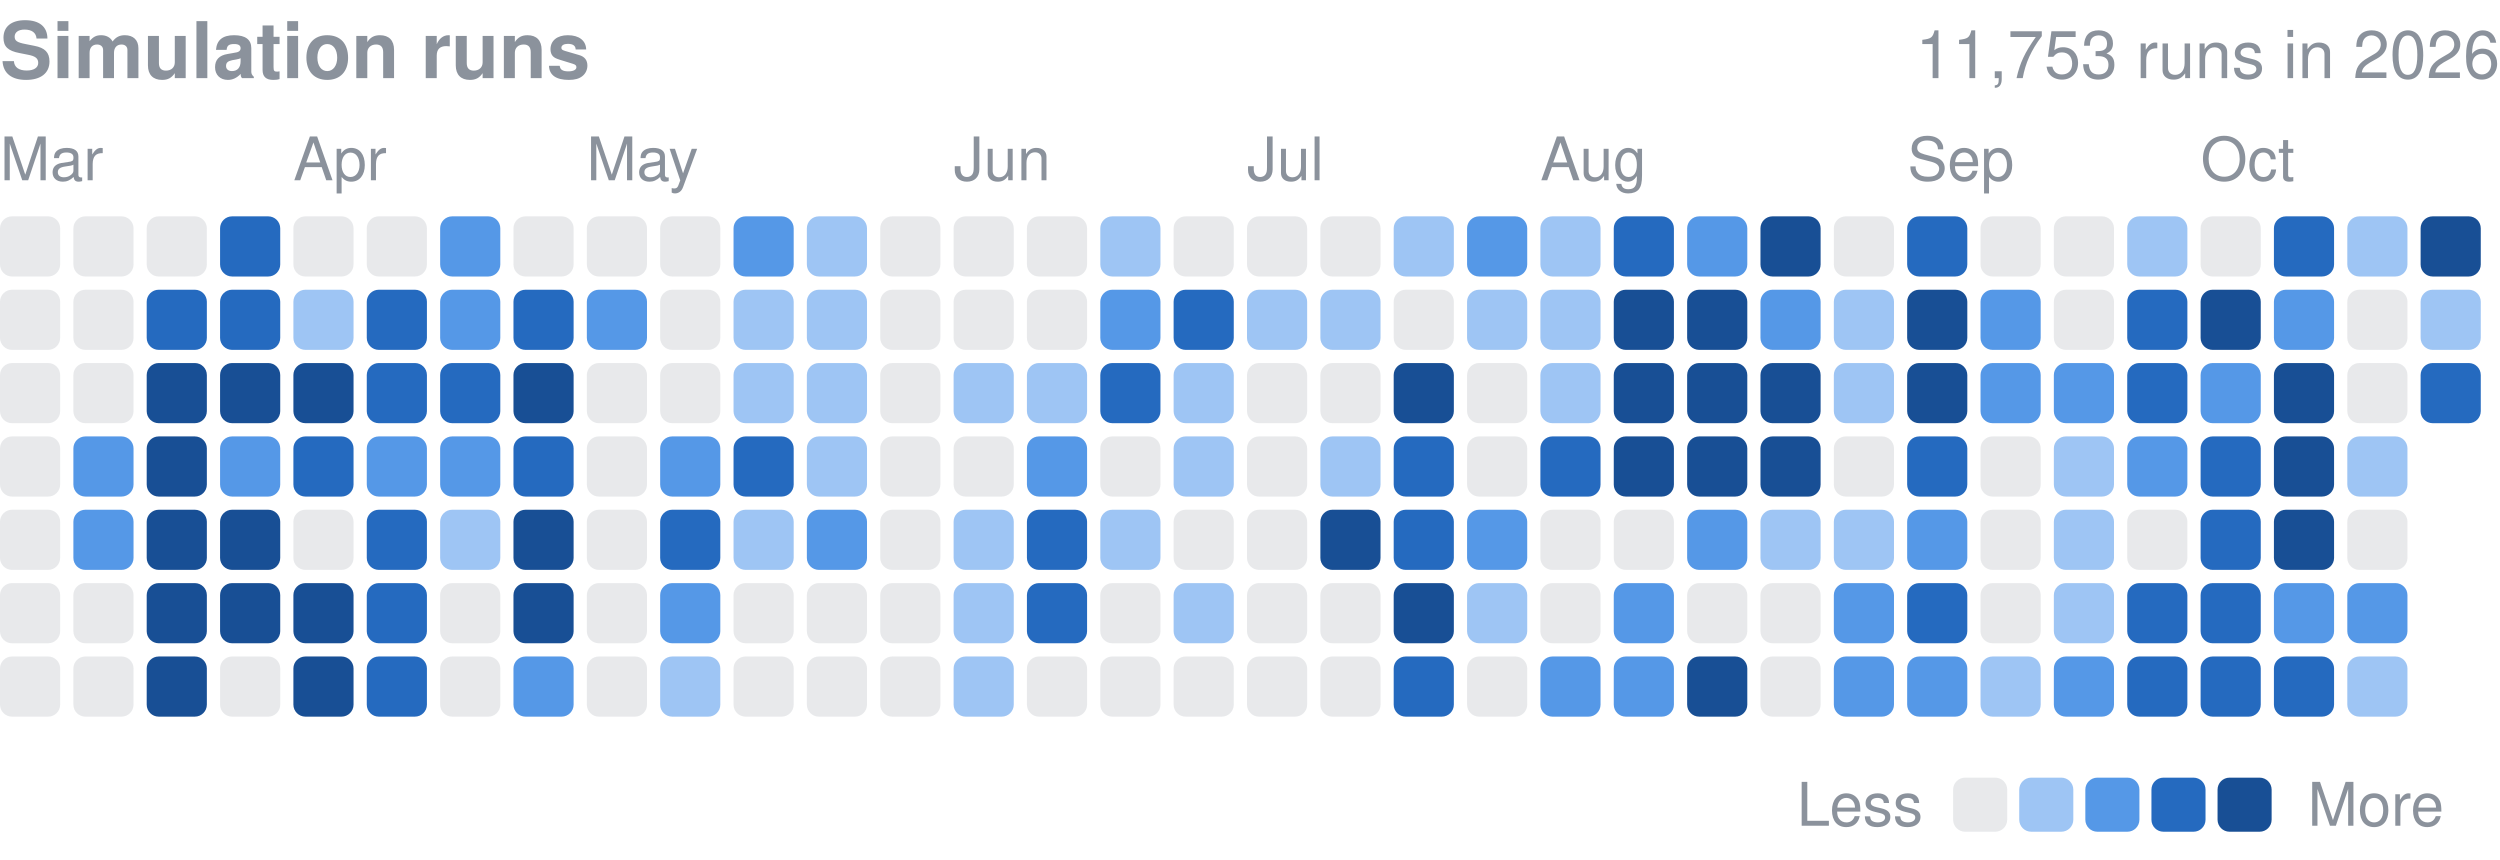
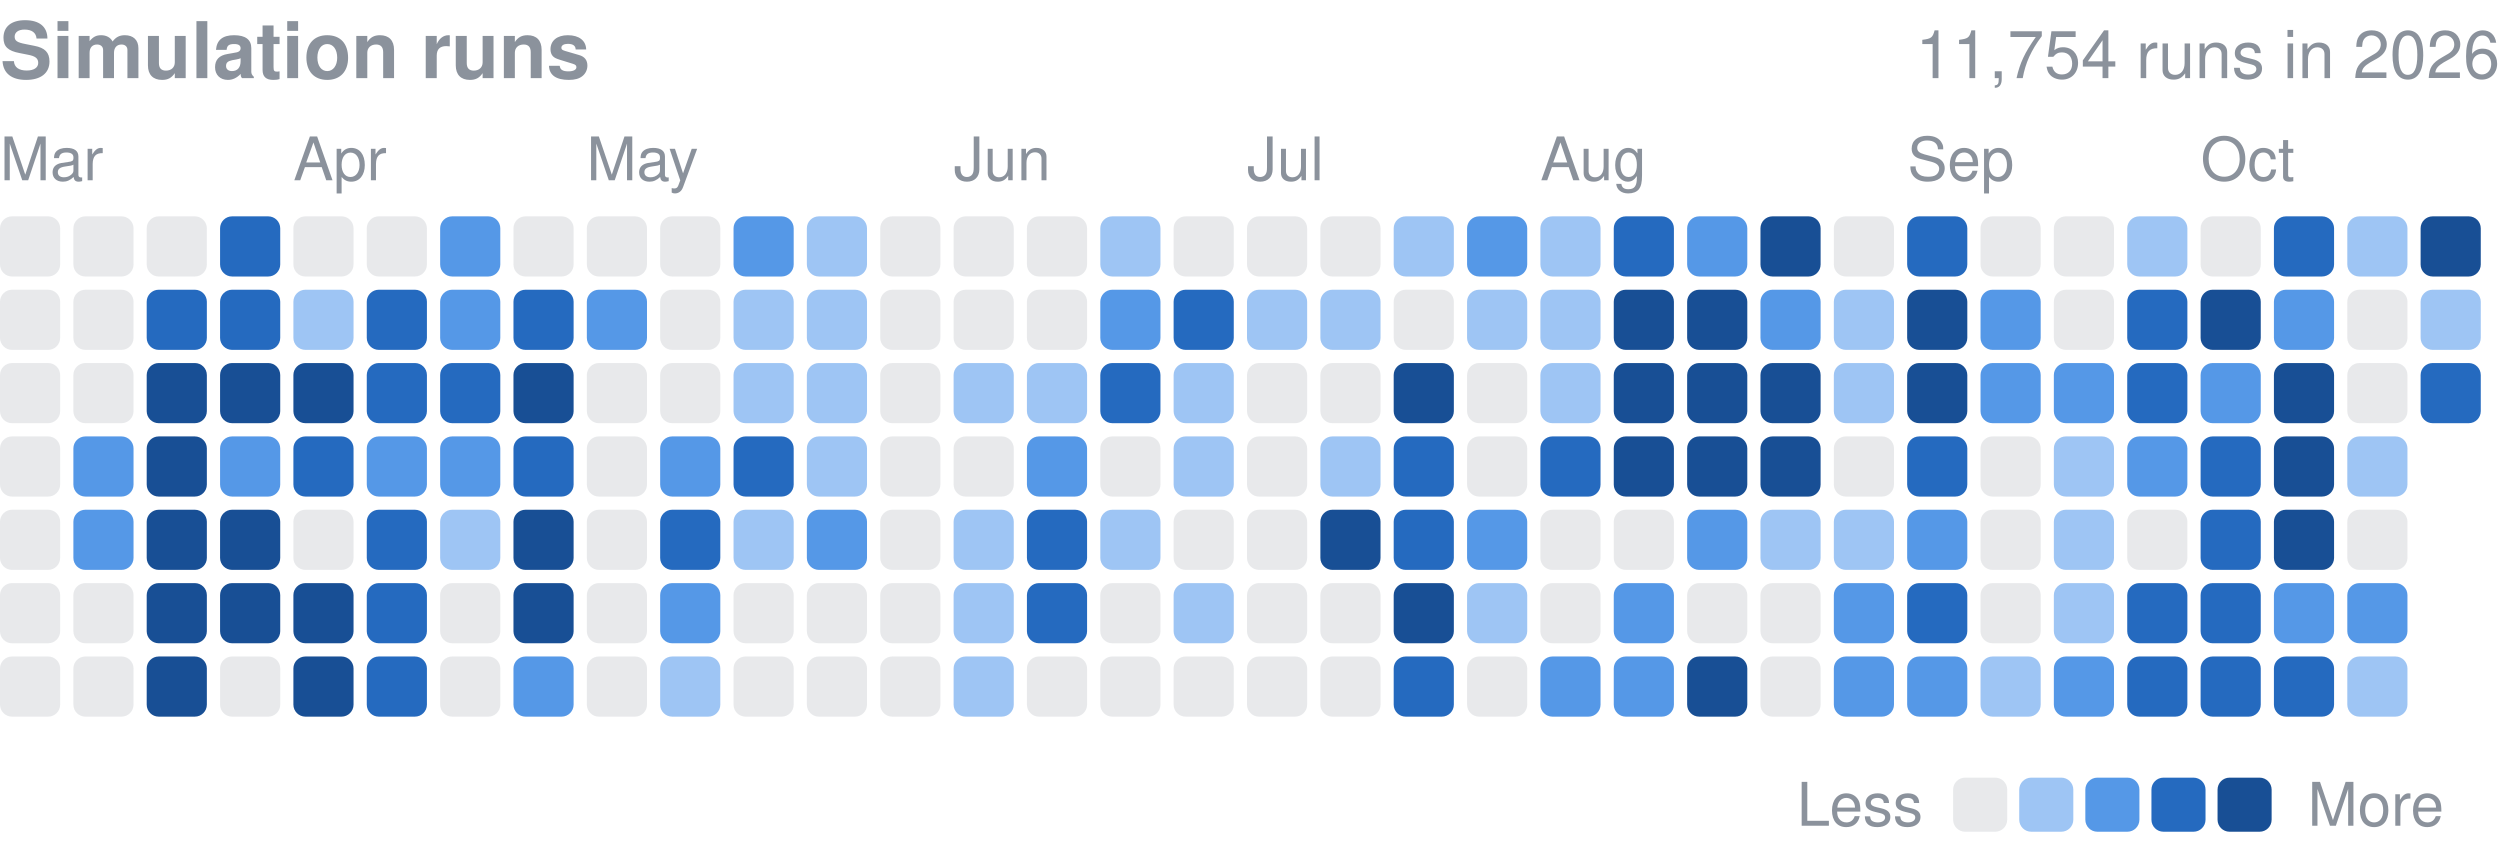
<svg xmlns="http://www.w3.org/2000/svg" width="416" height="143" viewBox="0 0 416 143" role="img" aria-label="Finished simulation runs per day in 2026">
  <style>text{font-family:-apple-system,BlinkMacSystemFont,"Segoe UI",Helvetica,Arial,sans-serif}</style>
  <text x="0" y="13" font-size="13" font-weight="600" fill="#8b929c">Simulation runs</text>
-   <text x="416" y="13" font-size="11" fill="#8b929c" text-anchor="end">11,753 runs in 2026</text>
+   <text x="416" y="13" font-size="11" fill="#8b929c" text-anchor="end">11,754 runs in 2026</text>
  <text x="0.0" y="30" font-size="10" fill="#8b929c">Mar</text>
  <text x="48.8" y="30" font-size="10" fill="#8b929c">Apr</text>
  <text x="97.6" y="30" font-size="10" fill="#8b929c">May</text>
  <text x="158.7" y="30" font-size="10" fill="#8b929c">Jun</text>
  <text x="207.5" y="30" font-size="10" fill="#8b929c">Jul</text>
  <text x="256.3" y="30" font-size="10" fill="#8b929c">Aug</text>
  <text x="317.4" y="30" font-size="10" fill="#8b929c">Sep</text>
  <text x="366.2" y="30" font-size="10" fill="#8b929c">Oct</text>
  <rect x="0.00" y="36.00" width="10.01" height="10.01" rx="2.0" fill="#8b929c" opacity="0.2" />
  <rect x="0.00" y="48.21" width="10.01" height="10.01" rx="2.0" fill="#8b929c" opacity="0.2" />
  <rect x="0.00" y="60.41" width="10.01" height="10.01" rx="2.0" fill="#8b929c" opacity="0.2" />
  <rect x="0.00" y="72.62" width="10.01" height="10.01" rx="2.0" fill="#8b929c" opacity="0.2" />
  <rect x="0.00" y="84.82" width="10.01" height="10.01" rx="2.0" fill="#8b929c" opacity="0.2" />
  <rect x="0.00" y="97.03" width="10.01" height="10.01" rx="2.0" fill="#8b929c" opacity="0.2" />
  <rect x="0.00" y="109.24" width="10.01" height="10.01" rx="2.0" fill="#8b929c" opacity="0.2" />
  <rect x="12.21" y="36.00" width="10.01" height="10.01" rx="2.0" fill="#8b929c" opacity="0.2" />
  <rect x="12.21" y="48.21" width="10.01" height="10.01" rx="2.0" fill="#8b929c" opacity="0.2" />
  <rect x="12.21" y="60.41" width="10.01" height="10.01" rx="2.0" fill="#8b929c" opacity="0.2" />
  <rect x="12.21" y="72.62" width="10.01" height="10.01" rx="2.0" fill="#5598e7" />
  <rect x="12.21" y="84.82" width="10.01" height="10.01" rx="2.0" fill="#5598e7" />
  <rect x="12.21" y="97.03" width="10.01" height="10.01" rx="2.0" fill="#8b929c" opacity="0.2" />
  <rect x="12.21" y="109.24" width="10.01" height="10.01" rx="2.0" fill="#8b929c" opacity="0.2" />
  <rect x="24.41" y="36.00" width="10.01" height="10.01" rx="2.0" fill="#8b929c" opacity="0.2" />
  <rect x="24.41" y="48.21" width="10.01" height="10.01" rx="2.0" fill="#256abf" />
  <rect x="24.41" y="60.41" width="10.01" height="10.01" rx="2.0" fill="#184f95" />
  <rect x="24.41" y="72.62" width="10.01" height="10.01" rx="2.0" fill="#184f95" />
  <rect x="24.41" y="84.82" width="10.01" height="10.01" rx="2.0" fill="#184f95" />
  <rect x="24.41" y="97.03" width="10.01" height="10.01" rx="2.0" fill="#184f95" />
  <rect x="24.41" y="109.24" width="10.01" height="10.01" rx="2.0" fill="#184f95" />
  <rect x="36.62" y="36.00" width="10.01" height="10.01" rx="2.0" fill="#256abf" />
  <rect x="36.62" y="48.21" width="10.01" height="10.01" rx="2.0" fill="#256abf" />
  <rect x="36.62" y="60.41" width="10.01" height="10.01" rx="2.0" fill="#184f95" />
  <rect x="36.62" y="72.62" width="10.01" height="10.01" rx="2.0" fill="#5598e7" />
  <rect x="36.62" y="84.82" width="10.01" height="10.01" rx="2.0" fill="#184f95" />
  <rect x="36.62" y="97.03" width="10.01" height="10.01" rx="2.0" fill="#184f95" />
  <rect x="36.62" y="109.24" width="10.01" height="10.01" rx="2.0" fill="#8b929c" opacity="0.2" />
  <rect x="48.82" y="36.00" width="10.01" height="10.01" rx="2.0" fill="#8b929c" opacity="0.2" />
  <rect x="48.82" y="48.21" width="10.01" height="10.01" rx="2.0" fill="#9ec5f4" />
  <rect x="48.82" y="60.41" width="10.01" height="10.01" rx="2.0" fill="#184f95" />
  <rect x="48.82" y="72.62" width="10.01" height="10.01" rx="2.0" fill="#256abf" />
  <rect x="48.82" y="84.82" width="10.01" height="10.01" rx="2.0" fill="#8b929c" opacity="0.2" />
  <rect x="48.82" y="97.03" width="10.01" height="10.01" rx="2.0" fill="#184f95" />
  <rect x="48.82" y="109.24" width="10.01" height="10.01" rx="2.0" fill="#184f95" />
  <rect x="61.03" y="36.00" width="10.01" height="10.01" rx="2.0" fill="#8b929c" opacity="0.2" />
  <rect x="61.03" y="48.21" width="10.01" height="10.01" rx="2.0" fill="#256abf" />
  <rect x="61.03" y="60.41" width="10.01" height="10.01" rx="2.0" fill="#256abf" />
  <rect x="61.03" y="72.62" width="10.01" height="10.01" rx="2.0" fill="#5598e7" />
  <rect x="61.03" y="84.82" width="10.01" height="10.01" rx="2.0" fill="#256abf" />
  <rect x="61.03" y="97.03" width="10.01" height="10.01" rx="2.0" fill="#256abf" />
  <rect x="61.03" y="109.24" width="10.01" height="10.01" rx="2.0" fill="#256abf" />
  <rect x="73.24" y="36.00" width="10.01" height="10.01" rx="2.0" fill="#5598e7" />
  <rect x="73.24" y="48.21" width="10.01" height="10.01" rx="2.0" fill="#5598e7" />
  <rect x="73.24" y="60.41" width="10.01" height="10.01" rx="2.0" fill="#256abf" />
  <rect x="73.24" y="72.62" width="10.01" height="10.01" rx="2.0" fill="#5598e7" />
  <rect x="73.24" y="84.82" width="10.01" height="10.01" rx="2.0" fill="#9ec5f4" />
  <rect x="73.24" y="97.03" width="10.01" height="10.01" rx="2.0" fill="#8b929c" opacity="0.2" />
  <rect x="73.24" y="109.24" width="10.01" height="10.01" rx="2.0" fill="#8b929c" opacity="0.2" />
  <rect x="85.44" y="36.00" width="10.01" height="10.01" rx="2.0" fill="#8b929c" opacity="0.2" />
  <rect x="85.44" y="48.21" width="10.01" height="10.01" rx="2.0" fill="#256abf" />
  <rect x="85.44" y="60.41" width="10.01" height="10.01" rx="2.0" fill="#184f95" />
  <rect x="85.44" y="72.62" width="10.01" height="10.01" rx="2.0" fill="#256abf" />
  <rect x="85.44" y="84.82" width="10.01" height="10.01" rx="2.0" fill="#184f95" />
  <rect x="85.44" y="97.03" width="10.01" height="10.01" rx="2.0" fill="#184f95" />
  <rect x="85.44" y="109.24" width="10.01" height="10.01" rx="2.0" fill="#5598e7" />
  <rect x="97.65" y="36.00" width="10.01" height="10.01" rx="2.0" fill="#8b929c" opacity="0.2" />
  <rect x="97.65" y="48.21" width="10.01" height="10.01" rx="2.0" fill="#5598e7" />
  <rect x="97.65" y="60.41" width="10.01" height="10.01" rx="2.0" fill="#8b929c" opacity="0.2" />
  <rect x="97.65" y="72.62" width="10.01" height="10.01" rx="2.0" fill="#8b929c" opacity="0.2" />
  <rect x="97.65" y="84.82" width="10.01" height="10.01" rx="2.0" fill="#8b929c" opacity="0.2" />
  <rect x="97.65" y="97.03" width="10.01" height="10.01" rx="2.0" fill="#8b929c" opacity="0.2" />
  <rect x="97.65" y="109.24" width="10.01" height="10.01" rx="2.0" fill="#8b929c" opacity="0.2" />
  <rect x="109.85" y="36.00" width="10.01" height="10.01" rx="2.0" fill="#8b929c" opacity="0.2" />
  <rect x="109.85" y="48.21" width="10.01" height="10.01" rx="2.0" fill="#8b929c" opacity="0.2" />
  <rect x="109.85" y="60.41" width="10.01" height="10.01" rx="2.0" fill="#8b929c" opacity="0.2" />
  <rect x="109.85" y="72.62" width="10.01" height="10.01" rx="2.0" fill="#5598e7" />
  <rect x="109.85" y="84.82" width="10.01" height="10.01" rx="2.0" fill="#256abf" />
  <rect x="109.85" y="97.03" width="10.01" height="10.01" rx="2.0" fill="#5598e7" />
  <rect x="109.85" y="109.24" width="10.01" height="10.01" rx="2.0" fill="#9ec5f4" />
  <rect x="122.06" y="36.00" width="10.01" height="10.01" rx="2.0" fill="#5598e7" />
  <rect x="122.06" y="48.21" width="10.01" height="10.01" rx="2.0" fill="#9ec5f4" />
  <rect x="122.06" y="60.41" width="10.01" height="10.01" rx="2.0" fill="#9ec5f4" />
  <rect x="122.06" y="72.62" width="10.01" height="10.01" rx="2.0" fill="#256abf" />
  <rect x="122.06" y="84.82" width="10.01" height="10.01" rx="2.0" fill="#9ec5f4" />
  <rect x="122.06" y="97.03" width="10.01" height="10.01" rx="2.0" fill="#8b929c" opacity="0.2" />
  <rect x="122.06" y="109.24" width="10.01" height="10.01" rx="2.0" fill="#8b929c" opacity="0.2" />
  <rect x="134.26" y="36.00" width="10.01" height="10.01" rx="2.0" fill="#9ec5f4" />
  <rect x="134.26" y="48.21" width="10.01" height="10.01" rx="2.0" fill="#9ec5f4" />
  <rect x="134.26" y="60.41" width="10.01" height="10.01" rx="2.0" fill="#9ec5f4" />
  <rect x="134.26" y="72.62" width="10.01" height="10.01" rx="2.0" fill="#9ec5f4" />
  <rect x="134.26" y="84.82" width="10.01" height="10.01" rx="2.0" fill="#5598e7" />
  <rect x="134.26" y="97.03" width="10.01" height="10.01" rx="2.0" fill="#8b929c" opacity="0.2" />
  <rect x="134.26" y="109.24" width="10.01" height="10.01" rx="2.0" fill="#8b929c" opacity="0.2" />
  <rect x="146.47" y="36.00" width="10.01" height="10.01" rx="2.0" fill="#8b929c" opacity="0.2" />
  <rect x="146.47" y="48.21" width="10.01" height="10.01" rx="2.0" fill="#8b929c" opacity="0.2" />
  <rect x="146.47" y="60.41" width="10.01" height="10.01" rx="2.0" fill="#8b929c" opacity="0.2" />
  <rect x="146.47" y="72.62" width="10.01" height="10.01" rx="2.0" fill="#8b929c" opacity="0.2" />
  <rect x="146.47" y="84.82" width="10.01" height="10.01" rx="2.0" fill="#8b929c" opacity="0.2" />
  <rect x="146.47" y="97.03" width="10.01" height="10.01" rx="2.0" fill="#8b929c" opacity="0.2" />
  <rect x="146.47" y="109.24" width="10.01" height="10.01" rx="2.0" fill="#8b929c" opacity="0.2" />
  <rect x="158.68" y="36.00" width="10.01" height="10.01" rx="2.0" fill="#8b929c" opacity="0.2" />
  <rect x="158.68" y="48.21" width="10.01" height="10.01" rx="2.0" fill="#8b929c" opacity="0.2" />
  <rect x="158.68" y="60.41" width="10.01" height="10.01" rx="2.0" fill="#9ec5f4" />
  <rect x="158.68" y="72.62" width="10.01" height="10.01" rx="2.0" fill="#8b929c" opacity="0.2" />
  <rect x="158.68" y="84.82" width="10.01" height="10.01" rx="2.0" fill="#9ec5f4" />
  <rect x="158.68" y="97.03" width="10.01" height="10.01" rx="2.0" fill="#9ec5f4" />
  <rect x="158.68" y="109.24" width="10.01" height="10.01" rx="2.0" fill="#9ec5f4" />
  <rect x="170.88" y="36.00" width="10.01" height="10.01" rx="2.0" fill="#8b929c" opacity="0.2" />
  <rect x="170.88" y="48.21" width="10.01" height="10.01" rx="2.0" fill="#8b929c" opacity="0.2" />
  <rect x="170.88" y="60.41" width="10.01" height="10.01" rx="2.0" fill="#9ec5f4" />
  <rect x="170.88" y="72.62" width="10.01" height="10.01" rx="2.0" fill="#5598e7" />
  <rect x="170.88" y="84.82" width="10.01" height="10.01" rx="2.0" fill="#256abf" />
  <rect x="170.88" y="97.03" width="10.01" height="10.01" rx="2.0" fill="#256abf" />
  <rect x="170.88" y="109.24" width="10.01" height="10.01" rx="2.0" fill="#8b929c" opacity="0.2" />
  <rect x="183.09" y="36.00" width="10.01" height="10.01" rx="2.0" fill="#9ec5f4" />
  <rect x="183.09" y="48.21" width="10.01" height="10.01" rx="2.0" fill="#5598e7" />
  <rect x="183.09" y="60.41" width="10.01" height="10.01" rx="2.0" fill="#256abf" />
  <rect x="183.09" y="72.62" width="10.01" height="10.01" rx="2.0" fill="#8b929c" opacity="0.2" />
  <rect x="183.09" y="84.82" width="10.01" height="10.01" rx="2.0" fill="#9ec5f4" />
  <rect x="183.09" y="97.03" width="10.01" height="10.01" rx="2.0" fill="#8b929c" opacity="0.2" />
  <rect x="183.09" y="109.24" width="10.01" height="10.01" rx="2.0" fill="#8b929c" opacity="0.2" />
  <rect x="195.29" y="36.00" width="10.01" height="10.01" rx="2.0" fill="#8b929c" opacity="0.2" />
  <rect x="195.29" y="48.21" width="10.01" height="10.01" rx="2.0" fill="#256abf" />
  <rect x="195.29" y="60.41" width="10.01" height="10.01" rx="2.0" fill="#9ec5f4" />
  <rect x="195.29" y="72.62" width="10.01" height="10.01" rx="2.0" fill="#9ec5f4" />
  <rect x="195.29" y="84.82" width="10.01" height="10.01" rx="2.0" fill="#8b929c" opacity="0.2" />
  <rect x="195.29" y="97.03" width="10.01" height="10.01" rx="2.0" fill="#9ec5f4" />
  <rect x="195.29" y="109.24" width="10.01" height="10.01" rx="2.0" fill="#8b929c" opacity="0.2" />
  <rect x="207.50" y="36.00" width="10.01" height="10.01" rx="2.0" fill="#8b929c" opacity="0.2" />
  <rect x="207.50" y="48.21" width="10.01" height="10.01" rx="2.0" fill="#9ec5f4" />
  <rect x="207.50" y="60.41" width="10.01" height="10.01" rx="2.0" fill="#8b929c" opacity="0.2" />
  <rect x="207.50" y="72.62" width="10.01" height="10.01" rx="2.0" fill="#8b929c" opacity="0.2" />
  <rect x="207.50" y="84.82" width="10.01" height="10.01" rx="2.0" fill="#8b929c" opacity="0.2" />
  <rect x="207.50" y="97.03" width="10.01" height="10.01" rx="2.0" fill="#8b929c" opacity="0.2" />
  <rect x="207.50" y="109.24" width="10.01" height="10.01" rx="2.0" fill="#8b929c" opacity="0.2" />
  <rect x="219.71" y="36.00" width="10.01" height="10.01" rx="2.0" fill="#8b929c" opacity="0.2" />
  <rect x="219.71" y="48.21" width="10.01" height="10.01" rx="2.0" fill="#9ec5f4" />
  <rect x="219.71" y="60.41" width="10.01" height="10.01" rx="2.0" fill="#8b929c" opacity="0.2" />
  <rect x="219.71" y="72.62" width="10.01" height="10.01" rx="2.0" fill="#9ec5f4" />
  <rect x="219.71" y="84.82" width="10.01" height="10.01" rx="2.0" fill="#184f95" />
  <rect x="219.71" y="97.03" width="10.01" height="10.01" rx="2.0" fill="#8b929c" opacity="0.2" />
  <rect x="219.71" y="109.24" width="10.01" height="10.01" rx="2.0" fill="#8b929c" opacity="0.2" />
  <rect x="231.91" y="36.00" width="10.01" height="10.01" rx="2.0" fill="#9ec5f4" />
  <rect x="231.91" y="48.21" width="10.01" height="10.01" rx="2.0" fill="#8b929c" opacity="0.2" />
  <rect x="231.91" y="60.41" width="10.01" height="10.01" rx="2.0" fill="#184f95" />
  <rect x="231.91" y="72.62" width="10.01" height="10.01" rx="2.0" fill="#256abf" />
  <rect x="231.91" y="84.82" width="10.01" height="10.01" rx="2.0" fill="#256abf" />
  <rect x="231.91" y="97.03" width="10.01" height="10.01" rx="2.0" fill="#184f95" />
  <rect x="231.91" y="109.24" width="10.01" height="10.01" rx="2.0" fill="#256abf" />
  <rect x="244.12" y="36.00" width="10.01" height="10.01" rx="2.0" fill="#5598e7" />
  <rect x="244.12" y="48.21" width="10.01" height="10.01" rx="2.0" fill="#9ec5f4" />
  <rect x="244.12" y="60.41" width="10.01" height="10.01" rx="2.0" fill="#8b929c" opacity="0.2" />
  <rect x="244.12" y="72.62" width="10.01" height="10.01" rx="2.0" fill="#8b929c" opacity="0.2" />
  <rect x="244.12" y="84.82" width="10.01" height="10.01" rx="2.0" fill="#5598e7" />
  <rect x="244.12" y="97.03" width="10.01" height="10.01" rx="2.0" fill="#9ec5f4" />
  <rect x="244.12" y="109.24" width="10.01" height="10.01" rx="2.0" fill="#8b929c" opacity="0.2" />
  <rect x="256.32" y="36.00" width="10.01" height="10.01" rx="2.0" fill="#9ec5f4" />
  <rect x="256.32" y="48.21" width="10.01" height="10.01" rx="2.0" fill="#9ec5f4" />
  <rect x="256.32" y="60.41" width="10.01" height="10.01" rx="2.0" fill="#9ec5f4" />
  <rect x="256.32" y="72.62" width="10.01" height="10.01" rx="2.0" fill="#256abf" />
  <rect x="256.32" y="84.82" width="10.01" height="10.01" rx="2.0" fill="#8b929c" opacity="0.2" />
  <rect x="256.32" y="97.03" width="10.01" height="10.01" rx="2.0" fill="#8b929c" opacity="0.2" />
  <rect x="256.32" y="109.24" width="10.01" height="10.01" rx="2.0" fill="#5598e7" />
  <rect x="268.53" y="36.00" width="10.01" height="10.01" rx="2.0" fill="#256abf" />
  <rect x="268.53" y="48.21" width="10.01" height="10.01" rx="2.0" fill="#184f95" />
  <rect x="268.53" y="60.41" width="10.01" height="10.01" rx="2.0" fill="#184f95" />
  <rect x="268.53" y="72.62" width="10.01" height="10.01" rx="2.0" fill="#184f95" />
  <rect x="268.53" y="84.82" width="10.01" height="10.01" rx="2.0" fill="#8b929c" opacity="0.2" />
  <rect x="268.53" y="97.03" width="10.01" height="10.01" rx="2.0" fill="#5598e7" />
  <rect x="268.53" y="109.24" width="10.01" height="10.01" rx="2.0" fill="#5598e7" />
  <rect x="280.74" y="36.00" width="10.01" height="10.01" rx="2.0" fill="#5598e7" />
  <rect x="280.74" y="48.21" width="10.01" height="10.01" rx="2.0" fill="#184f95" />
  <rect x="280.74" y="60.41" width="10.01" height="10.01" rx="2.0" fill="#184f95" />
  <rect x="280.74" y="72.62" width="10.01" height="10.01" rx="2.0" fill="#184f95" />
  <rect x="280.74" y="84.82" width="10.01" height="10.01" rx="2.0" fill="#5598e7" />
  <rect x="280.74" y="97.03" width="10.01" height="10.01" rx="2.0" fill="#8b929c" opacity="0.2" />
  <rect x="280.74" y="109.24" width="10.01" height="10.01" rx="2.0" fill="#184f95" />
  <rect x="292.94" y="36.00" width="10.01" height="10.01" rx="2.0" fill="#184f95" />
  <rect x="292.94" y="48.21" width="10.01" height="10.01" rx="2.0" fill="#5598e7" />
  <rect x="292.94" y="60.41" width="10.01" height="10.01" rx="2.0" fill="#184f95" />
  <rect x="292.94" y="72.62" width="10.01" height="10.01" rx="2.0" fill="#184f95" />
  <rect x="292.94" y="84.82" width="10.01" height="10.01" rx="2.0" fill="#9ec5f4" />
  <rect x="292.94" y="97.03" width="10.01" height="10.01" rx="2.0" fill="#8b929c" opacity="0.2" />
  <rect x="292.94" y="109.24" width="10.01" height="10.01" rx="2.0" fill="#8b929c" opacity="0.2" />
  <rect x="305.15" y="36.00" width="10.01" height="10.01" rx="2.0" fill="#8b929c" opacity="0.2" />
  <rect x="305.15" y="48.21" width="10.01" height="10.01" rx="2.0" fill="#9ec5f4" />
  <rect x="305.15" y="60.41" width="10.01" height="10.01" rx="2.0" fill="#9ec5f4" />
  <rect x="305.15" y="72.62" width="10.01" height="10.01" rx="2.0" fill="#8b929c" opacity="0.2" />
  <rect x="305.15" y="84.82" width="10.01" height="10.01" rx="2.0" fill="#9ec5f4" />
  <rect x="305.15" y="97.03" width="10.01" height="10.01" rx="2.0" fill="#5598e7" />
  <rect x="305.15" y="109.24" width="10.01" height="10.01" rx="2.0" fill="#5598e7" />
  <rect x="317.35" y="36.00" width="10.01" height="10.01" rx="2.0" fill="#256abf" />
  <rect x="317.35" y="48.21" width="10.01" height="10.01" rx="2.0" fill="#184f95" />
  <rect x="317.35" y="60.41" width="10.01" height="10.01" rx="2.0" fill="#184f95" />
  <rect x="317.35" y="72.62" width="10.01" height="10.01" rx="2.0" fill="#256abf" />
  <rect x="317.35" y="84.82" width="10.01" height="10.01" rx="2.0" fill="#5598e7" />
  <rect x="317.35" y="97.03" width="10.01" height="10.01" rx="2.0" fill="#256abf" />
  <rect x="317.35" y="109.24" width="10.01" height="10.01" rx="2.0" fill="#5598e7" />
  <rect x="329.56" y="36.00" width="10.01" height="10.01" rx="2.0" fill="#8b929c" opacity="0.2" />
  <rect x="329.56" y="48.21" width="10.01" height="10.01" rx="2.0" fill="#5598e7" />
  <rect x="329.56" y="60.41" width="10.01" height="10.01" rx="2.0" fill="#5598e7" />
  <rect x="329.56" y="72.62" width="10.01" height="10.01" rx="2.0" fill="#8b929c" opacity="0.2" />
  <rect x="329.56" y="84.82" width="10.01" height="10.01" rx="2.0" fill="#8b929c" opacity="0.2" />
  <rect x="329.56" y="97.03" width="10.01" height="10.01" rx="2.0" fill="#8b929c" opacity="0.2" />
  <rect x="329.56" y="109.24" width="10.01" height="10.01" rx="2.0" fill="#9ec5f4" />
  <rect x="341.76" y="36.00" width="10.01" height="10.01" rx="2.0" fill="#8b929c" opacity="0.2" />
  <rect x="341.76" y="48.21" width="10.01" height="10.01" rx="2.0" fill="#8b929c" opacity="0.2" />
  <rect x="341.76" y="60.41" width="10.01" height="10.01" rx="2.0" fill="#5598e7" />
  <rect x="341.76" y="72.62" width="10.01" height="10.01" rx="2.0" fill="#9ec5f4" />
  <rect x="341.76" y="84.82" width="10.01" height="10.01" rx="2.0" fill="#9ec5f4" />
  <rect x="341.76" y="97.03" width="10.01" height="10.01" rx="2.0" fill="#9ec5f4" />
  <rect x="341.76" y="109.24" width="10.01" height="10.01" rx="2.0" fill="#5598e7" />
  <rect x="353.97" y="36.00" width="10.01" height="10.01" rx="2.0" fill="#9ec5f4" />
  <rect x="353.97" y="48.21" width="10.01" height="10.01" rx="2.0" fill="#256abf" />
  <rect x="353.97" y="60.41" width="10.01" height="10.01" rx="2.0" fill="#256abf" />
  <rect x="353.97" y="72.62" width="10.01" height="10.01" rx="2.0" fill="#5598e7" />
  <rect x="353.97" y="84.82" width="10.01" height="10.01" rx="2.0" fill="#8b929c" opacity="0.2" />
  <rect x="353.97" y="97.03" width="10.01" height="10.01" rx="2.0" fill="#256abf" />
  <rect x="353.97" y="109.24" width="10.01" height="10.01" rx="2.0" fill="#256abf" />
  <rect x="366.18" y="36.00" width="10.01" height="10.01" rx="2.0" fill="#8b929c" opacity="0.2" />
  <rect x="366.18" y="48.21" width="10.01" height="10.01" rx="2.0" fill="#184f95" />
  <rect x="366.18" y="60.41" width="10.01" height="10.01" rx="2.0" fill="#5598e7" />
  <rect x="366.18" y="72.62" width="10.01" height="10.01" rx="2.0" fill="#256abf" />
  <rect x="366.18" y="84.82" width="10.01" height="10.01" rx="2.0" fill="#256abf" />
  <rect x="366.18" y="97.03" width="10.01" height="10.01" rx="2.0" fill="#256abf" />
  <rect x="366.18" y="109.24" width="10.01" height="10.01" rx="2.0" fill="#256abf" />
  <rect x="378.38" y="36.00" width="10.01" height="10.01" rx="2.0" fill="#256abf" />
  <rect x="378.38" y="48.21" width="10.01" height="10.01" rx="2.0" fill="#5598e7" />
  <rect x="378.38" y="60.41" width="10.01" height="10.01" rx="2.0" fill="#184f95" />
  <rect x="378.38" y="72.62" width="10.01" height="10.01" rx="2.0" fill="#184f95" />
  <rect x="378.38" y="84.82" width="10.01" height="10.01" rx="2.0" fill="#184f95" />
  <rect x="378.38" y="97.03" width="10.01" height="10.01" rx="2.0" fill="#5598e7" />
  <rect x="378.38" y="109.24" width="10.01" height="10.01" rx="2.0" fill="#256abf" />
  <rect x="390.59" y="36.00" width="10.01" height="10.01" rx="2.0" fill="#9ec5f4" />
  <rect x="390.59" y="48.21" width="10.01" height="10.01" rx="2.0" fill="#8b929c" opacity="0.2" />
  <rect x="390.59" y="60.41" width="10.01" height="10.01" rx="2.0" fill="#8b929c" opacity="0.2" />
  <rect x="390.59" y="72.62" width="10.01" height="10.01" rx="2.0" fill="#9ec5f4" />
  <rect x="390.59" y="84.82" width="10.01" height="10.01" rx="2.0" fill="#8b929c" opacity="0.2" />
  <rect x="390.59" y="97.03" width="10.01" height="10.01" rx="2.0" fill="#5598e7" />
  <rect x="390.59" y="109.24" width="10.01" height="10.01" rx="2.0" fill="#9ec5f4" />
  <rect x="402.79" y="36.00" width="10.01" height="10.01" rx="2.0" fill="#184f95" />
  <rect x="402.79" y="48.21" width="10.01" height="10.01" rx="2.0" fill="#9ec5f4" />
  <rect x="402.79" y="60.41" width="10.01" height="10.01" rx="2.0" fill="#256abf" />
  <text x="299" y="137.4" font-size="10" fill="#8b929c">Less</text>
  <rect x="325" y="129.4" width="9" height="9" rx="2.0" fill="#8b929c" opacity="0.2" />
  <rect x="336.0" y="129.4" width="9" height="9" rx="2.0" fill="#9ec5f4" />
  <rect x="347.0" y="129.4" width="9" height="9" rx="2.0" fill="#5598e7" />
  <rect x="358.0" y="129.4" width="9" height="9" rx="2.0" fill="#256abf" />
  <rect x="369.0" y="129.4" width="9" height="9" rx="2.0" fill="#184f95" />
  <text x="384.0" y="137.4" font-size="10" fill="#8b929c">More</text>
</svg>
